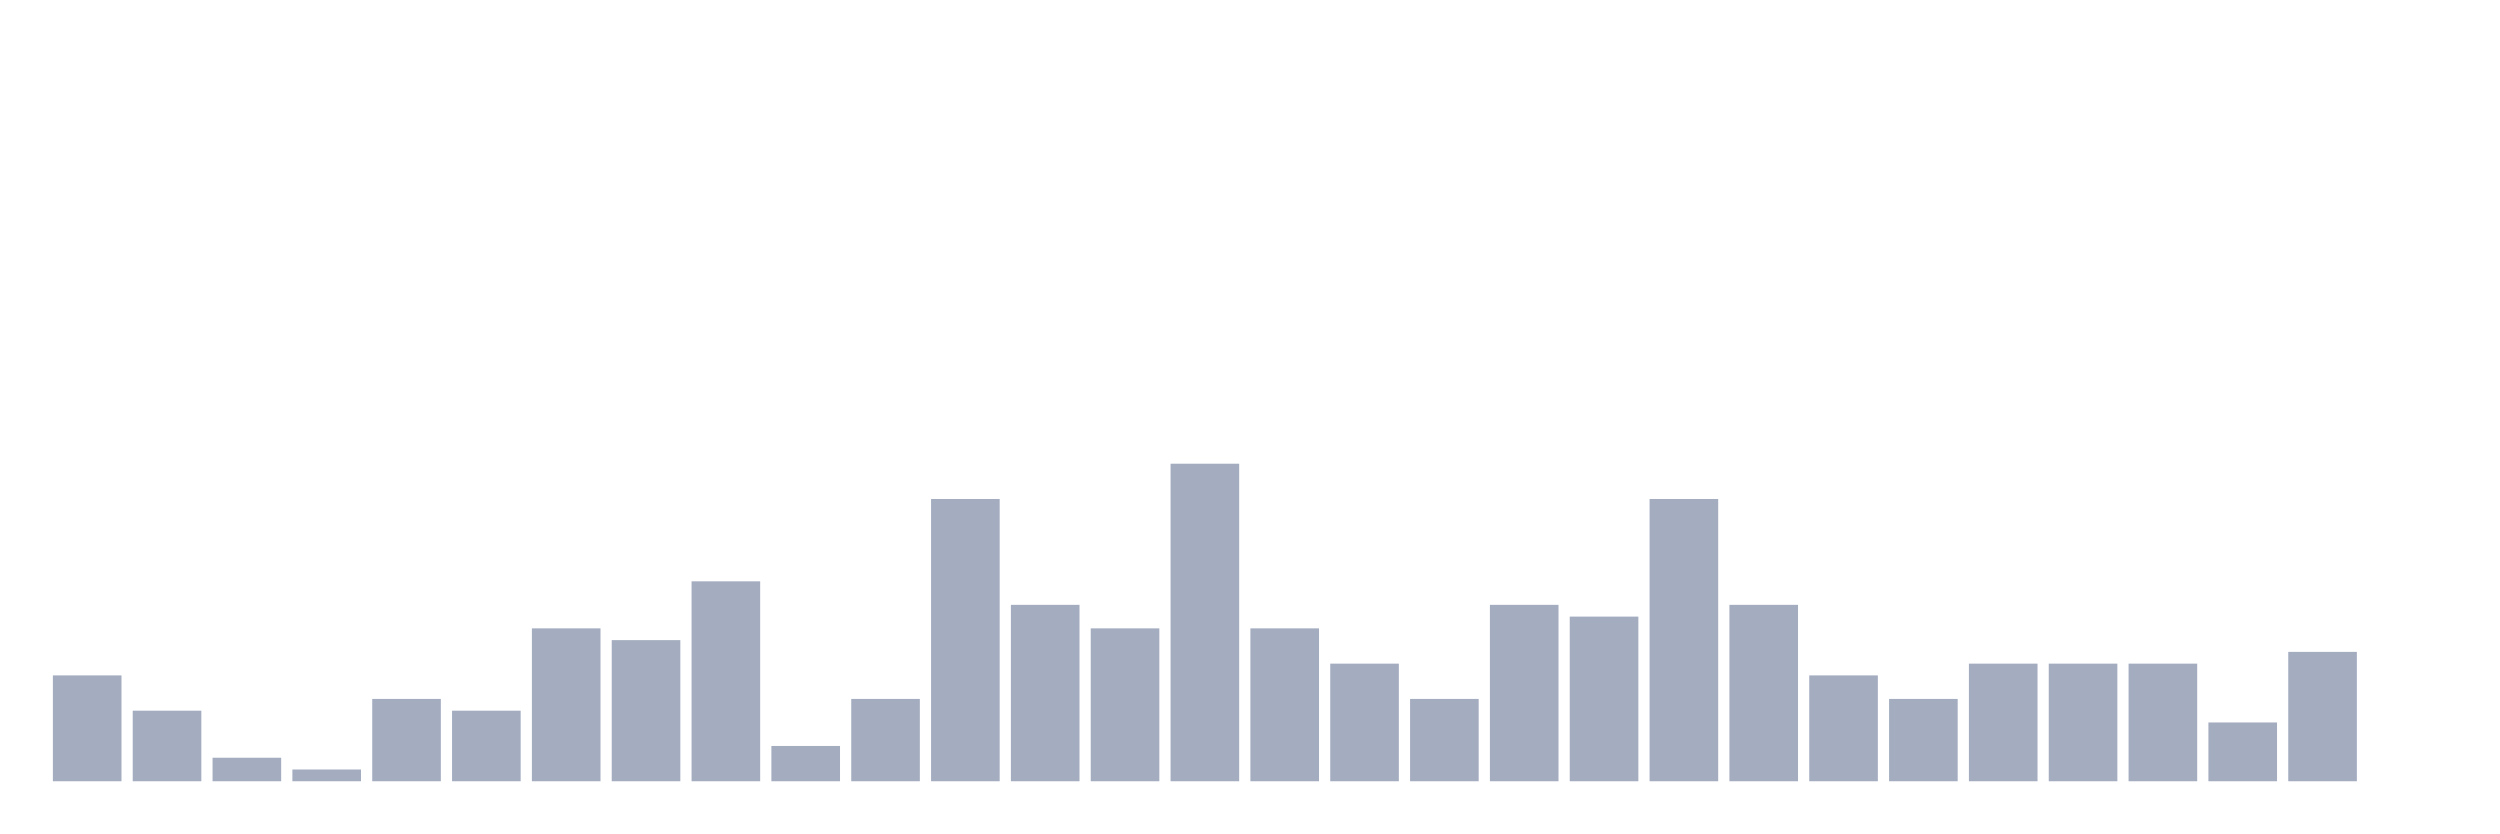
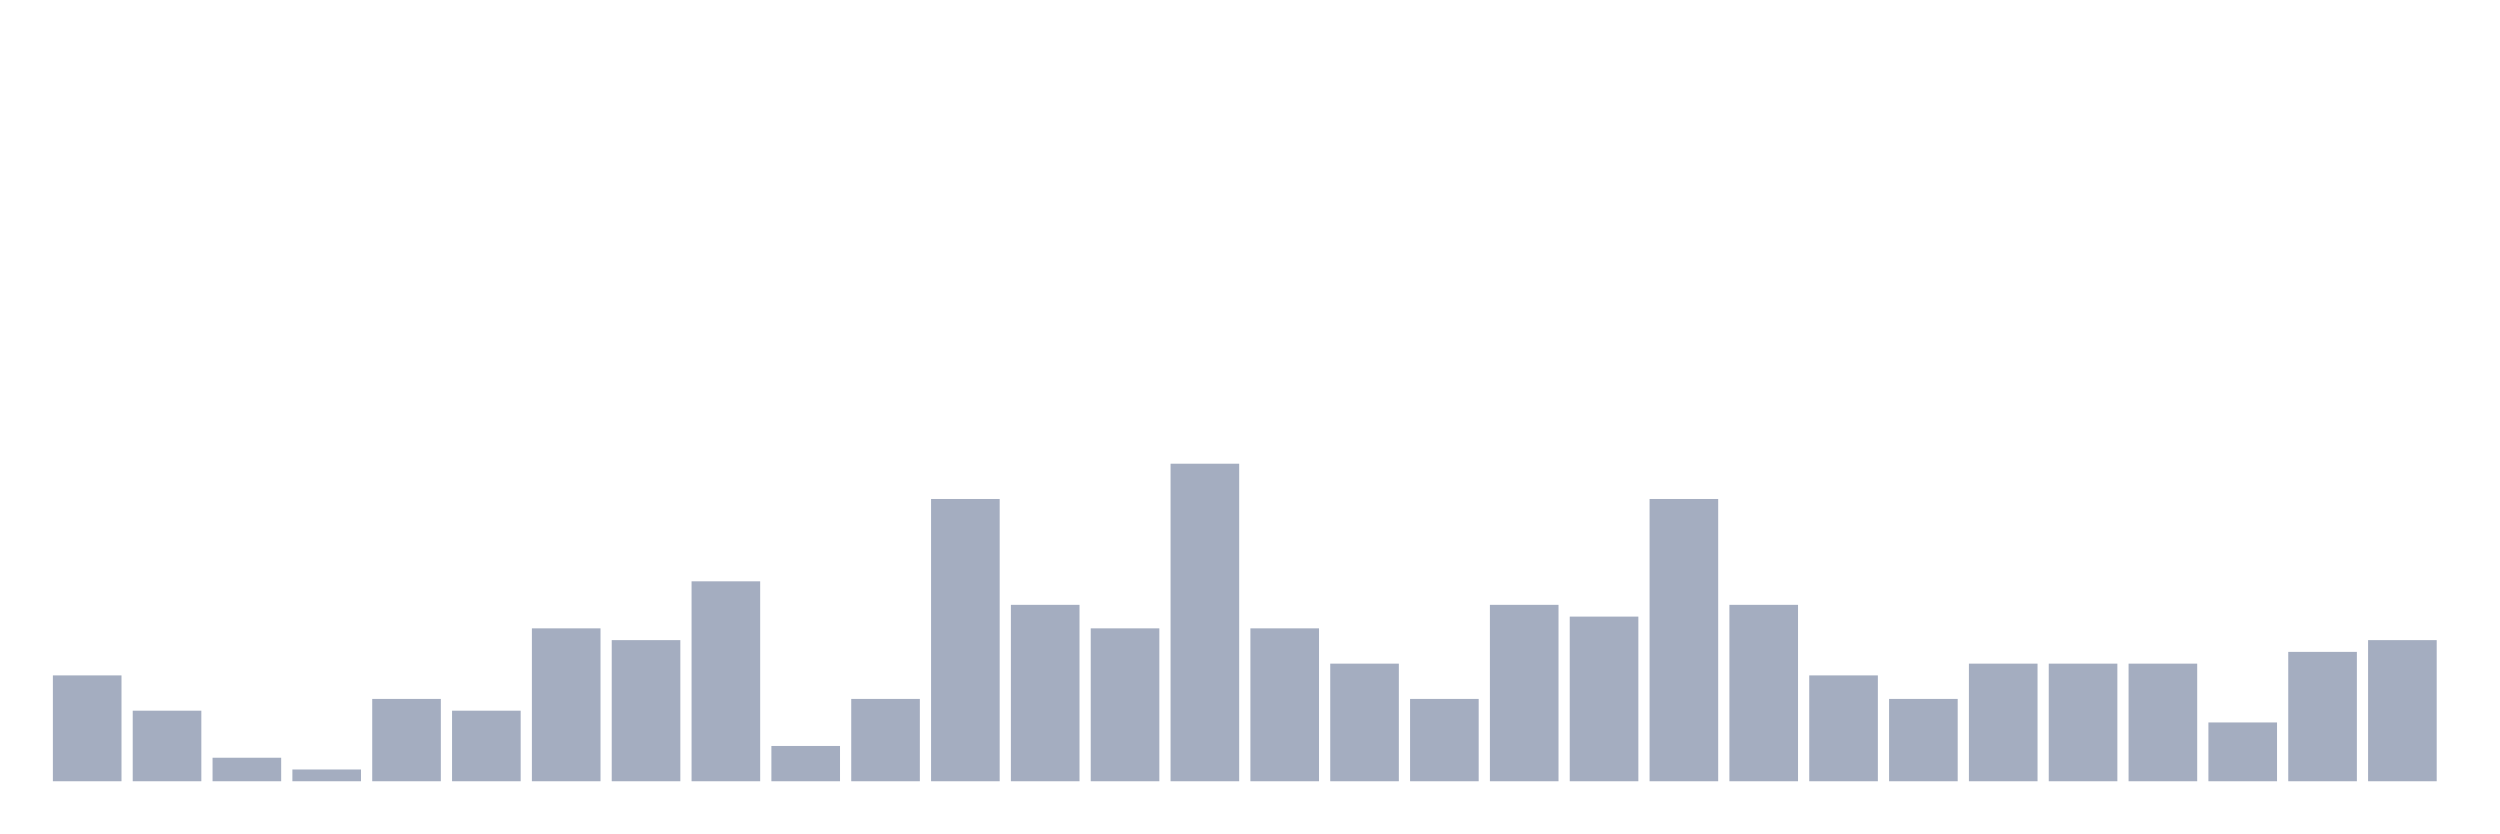
<svg xmlns="http://www.w3.org/2000/svg" viewBox="0 0 480 160">
  <g transform="translate(10,10)">
    <rect class="bar" x="0.153" width="13.175" y="119.677" height="20.323" fill="rgb(164,173,192)" />
    <rect class="bar" x="15.482" width="13.175" y="126.452" height="13.548" fill="rgb(164,173,192)" />
    <rect class="bar" x="30.81" width="13.175" y="135.484" height="4.516" fill="rgb(164,173,192)" />
    <rect class="bar" x="46.138" width="13.175" y="137.742" height="2.258" fill="rgb(164,173,192)" />
    <rect class="bar" x="61.466" width="13.175" y="124.194" height="15.806" fill="rgb(164,173,192)" />
    <rect class="bar" x="76.794" width="13.175" y="126.452" height="13.548" fill="rgb(164,173,192)" />
    <rect class="bar" x="92.123" width="13.175" y="110.645" height="29.355" fill="rgb(164,173,192)" />
    <rect class="bar" x="107.451" width="13.175" y="112.903" height="27.097" fill="rgb(164,173,192)" />
    <rect class="bar" x="122.779" width="13.175" y="101.613" height="38.387" fill="rgb(164,173,192)" />
    <rect class="bar" x="138.107" width="13.175" y="133.226" height="6.774" fill="rgb(164,173,192)" />
    <rect class="bar" x="153.436" width="13.175" y="124.194" height="15.806" fill="rgb(164,173,192)" />
    <rect class="bar" x="168.764" width="13.175" y="85.806" height="54.194" fill="rgb(164,173,192)" />
    <rect class="bar" x="184.092" width="13.175" y="106.129" height="33.871" fill="rgb(164,173,192)" />
    <rect class="bar" x="199.42" width="13.175" y="110.645" height="29.355" fill="rgb(164,173,192)" />
    <rect class="bar" x="214.748" width="13.175" y="79.032" height="60.968" fill="rgb(164,173,192)" />
    <rect class="bar" x="230.077" width="13.175" y="110.645" height="29.355" fill="rgb(164,173,192)" />
    <rect class="bar" x="245.405" width="13.175" y="117.419" height="22.581" fill="rgb(164,173,192)" />
    <rect class="bar" x="260.733" width="13.175" y="124.194" height="15.806" fill="rgb(164,173,192)" />
    <rect class="bar" x="276.061" width="13.175" y="106.129" height="33.871" fill="rgb(164,173,192)" />
    <rect class="bar" x="291.39" width="13.175" y="108.387" height="31.613" fill="rgb(164,173,192)" />
    <rect class="bar" x="306.718" width="13.175" y="85.806" height="54.194" fill="rgb(164,173,192)" />
    <rect class="bar" x="322.046" width="13.175" y="106.129" height="33.871" fill="rgb(164,173,192)" />
    <rect class="bar" x="337.374" width="13.175" y="119.677" height="20.323" fill="rgb(164,173,192)" />
    <rect class="bar" x="352.702" width="13.175" y="124.194" height="15.806" fill="rgb(164,173,192)" />
    <rect class="bar" x="368.031" width="13.175" y="117.419" height="22.581" fill="rgb(164,173,192)" />
    <rect class="bar" x="383.359" width="13.175" y="117.419" height="22.581" fill="rgb(164,173,192)" />
    <rect class="bar" x="398.687" width="13.175" y="117.419" height="22.581" fill="rgb(164,173,192)" />
    <rect class="bar" x="414.015" width="13.175" y="128.71" height="11.29" fill="rgb(164,173,192)" />
    <rect class="bar" x="429.344" width="13.175" y="115.161" height="24.839" fill="rgb(164,173,192)" />
-     <rect class="bar" x="444.672" width="13.175" y="140" height="0" fill="rgb(164,173,192)" />
+     <rect class="bar" x="444.672" width="13.175" y="112.903" height="27.097" fill="rgb(164,173,192)" />
  </g>
</svg>
